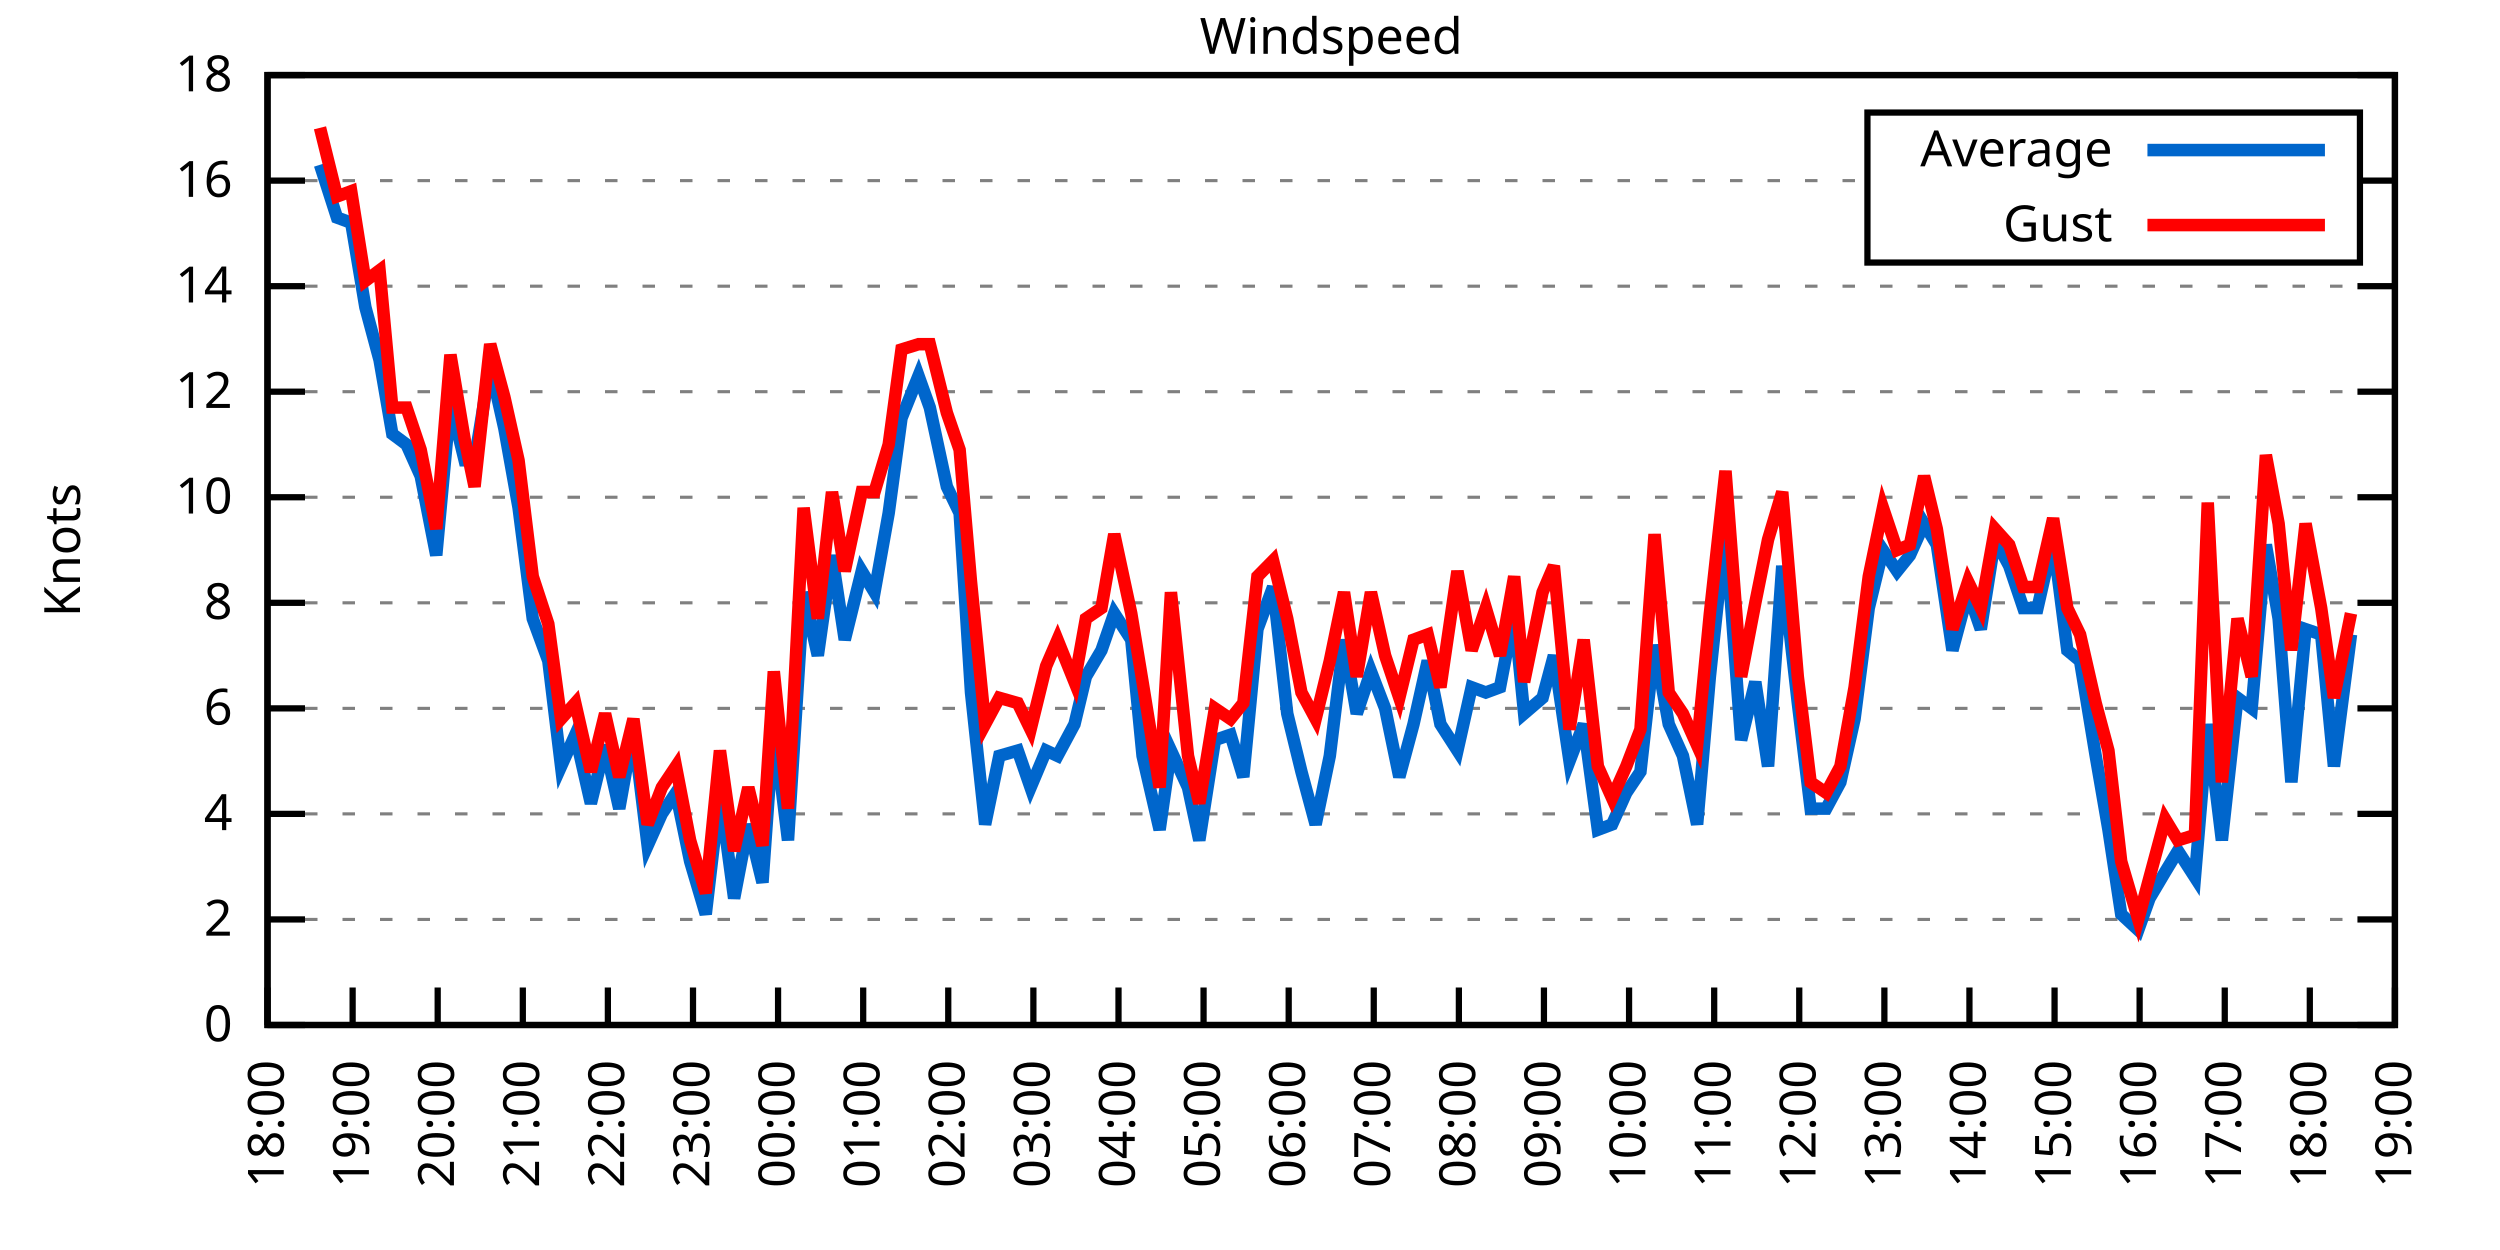
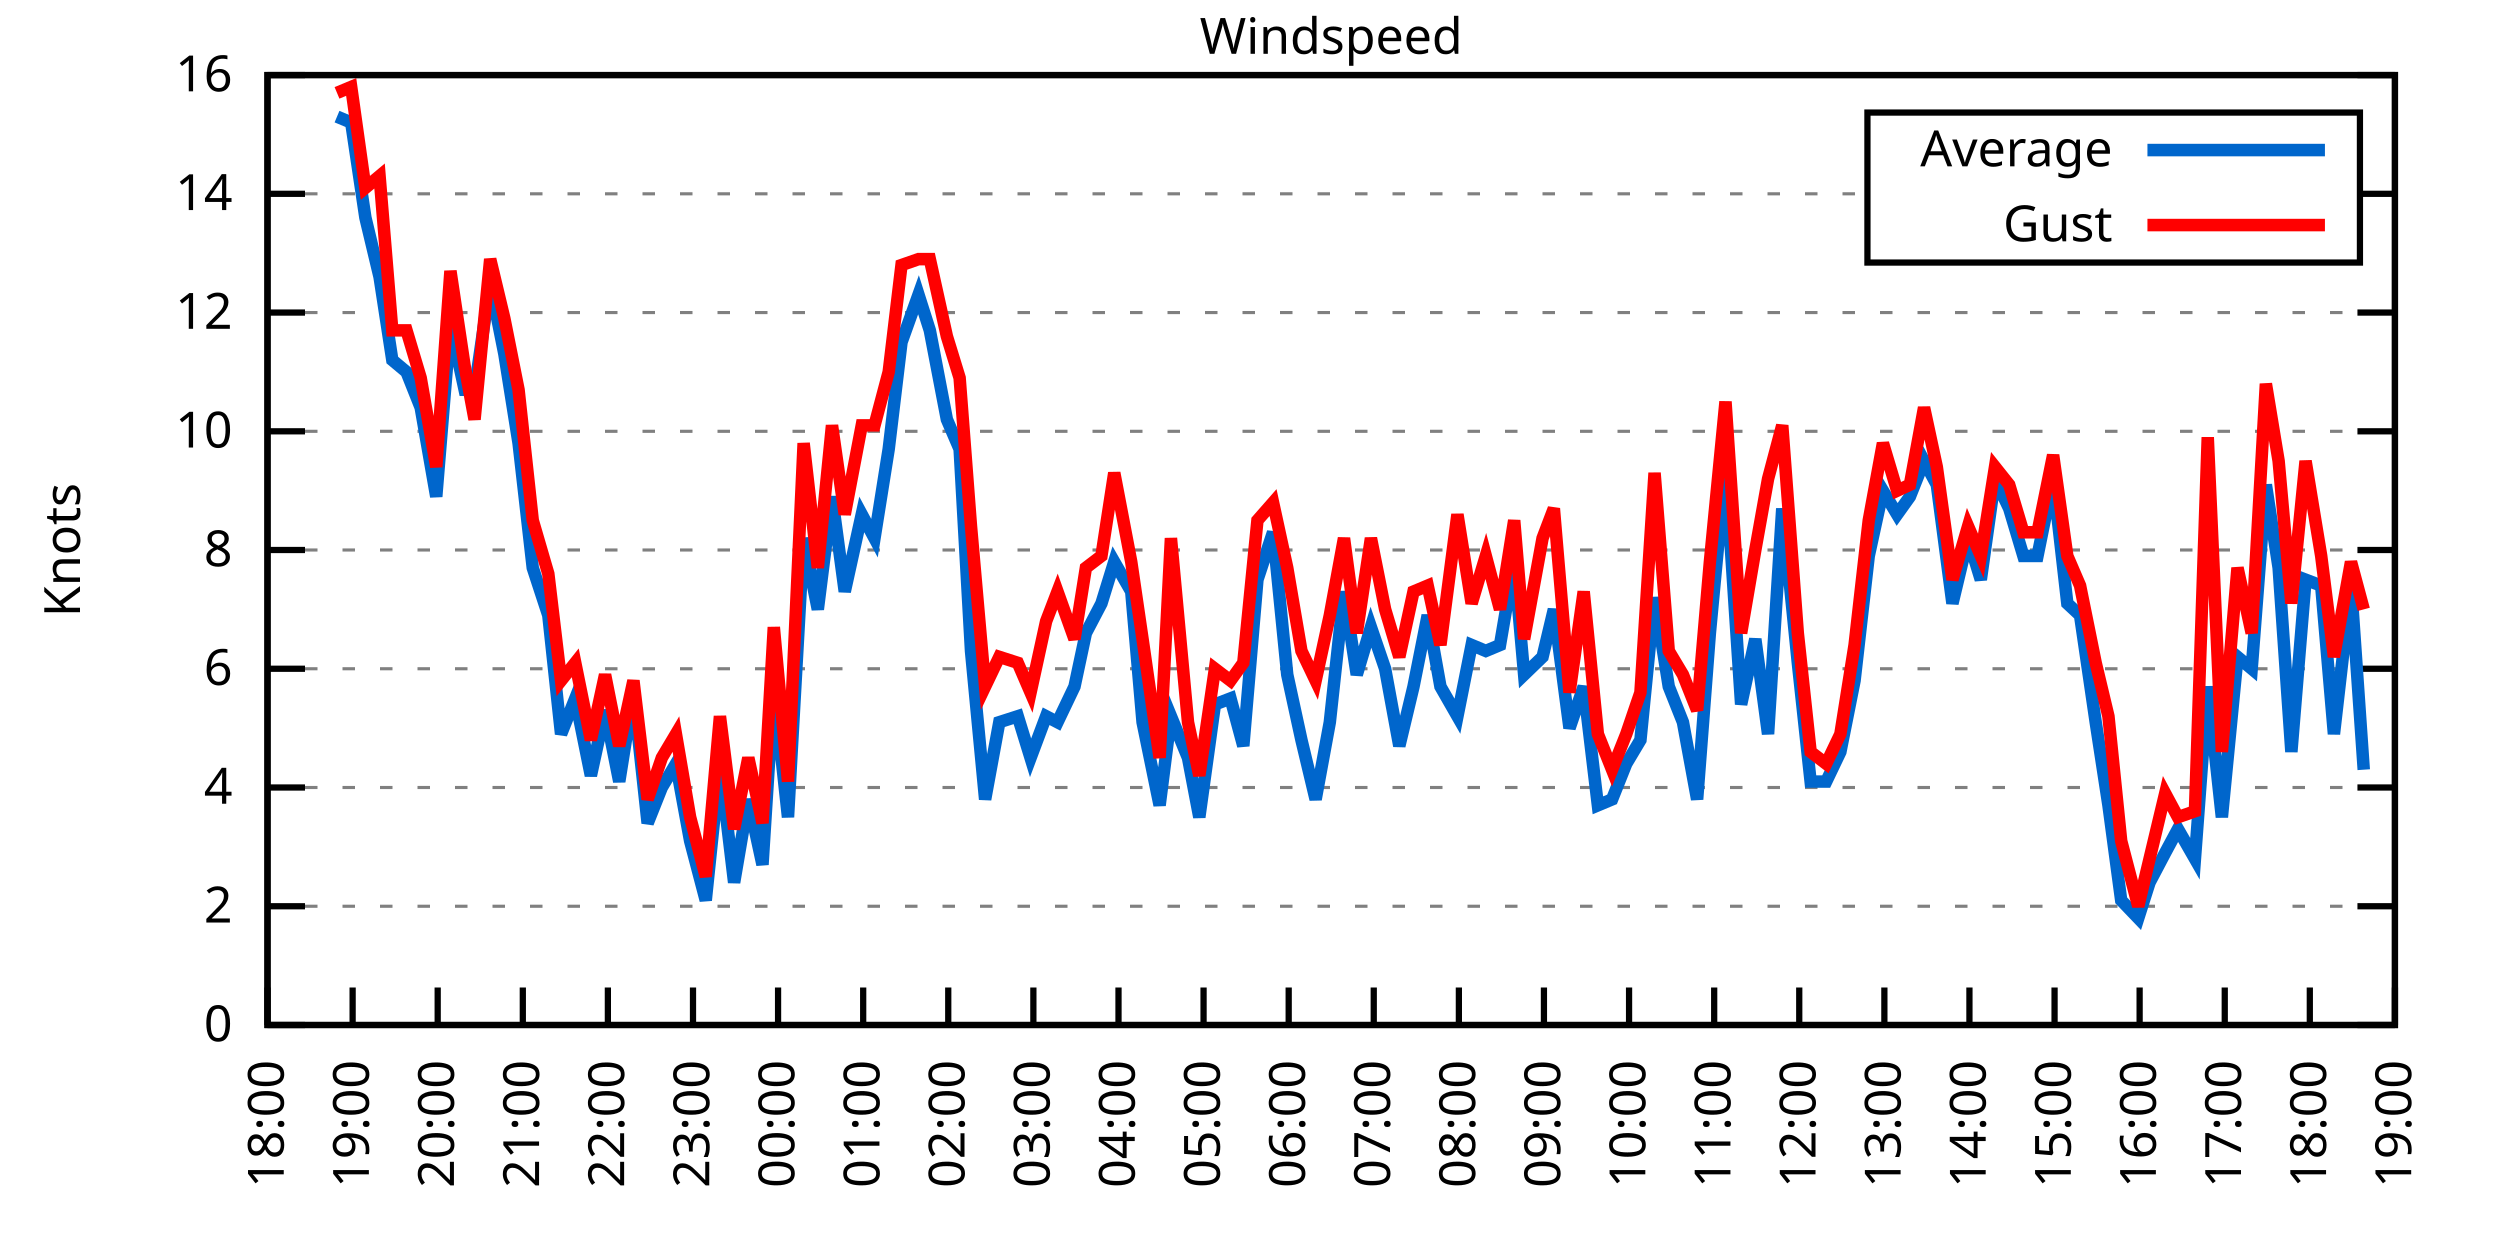
<svg xmlns="http://www.w3.org/2000/svg" xmlns:xlink="http://www.w3.org/1999/xlink" width="400" height="200" viewBox="0 0 400 200">
  <g id="gnuplot_canvas">
    <rect x="0" y="0" width="400" height="200" fill="none" />
    <defs>
      <circle id="gpDot" r="0.5" stroke-width="0.5" stroke="currentColor" />
      <path id="gpPt0" stroke-width="0.333" stroke="currentColor" d="M-1,0 h2 M0,-1 v2" />
      <path id="gpPt1" stroke-width="0.333" stroke="currentColor" d="M-1,-1 L1,1 M1,-1 L-1,1" />
      <path id="gpPt2" stroke-width="0.333" stroke="currentColor" d="M-1,0 L1,0 M0,-1 L0,1 M-1,-1 L1,1 M-1,1 L1,-1" />
      <rect id="gpPt3" stroke-width="0.333" stroke="currentColor" x="-1" y="-1" width="2" height="2" />
      <rect id="gpPt4" stroke-width="0.333" stroke="currentColor" fill="currentColor" x="-1" y="-1" width="2" height="2" />
      <circle id="gpPt5" stroke-width="0.333" stroke="currentColor" cx="0" cy="0" r="1" />
      <use xlink:href="#gpPt5" id="gpPt6" fill="currentColor" stroke="none" />
      <path id="gpPt7" stroke-width="0.333" stroke="currentColor" d="M0,-1.33 L-1.33,0.67 L1.33,0.67 z" />
      <use xlink:href="#gpPt7" id="gpPt8" fill="currentColor" stroke="none" />
      <use xlink:href="#gpPt7" id="gpPt9" stroke="currentColor" transform="rotate(180)" />
      <use xlink:href="#gpPt9" id="gpPt10" fill="currentColor" stroke="none" />
      <use xlink:href="#gpPt3" id="gpPt11" stroke="currentColor" transform="rotate(45)" />
      <use xlink:href="#gpPt11" id="gpPt12" fill="currentColor" stroke="none" />
      <path id="gpPt13" stroke-width="0.333" stroke="currentColor" d="M0,1.330 L1.265,0.411 L0.782,-1.067 L-0.782,-1.076 L-1.265,0.411 z" />
      <use xlink:href="#gpPt13" id="gpPt14" fill="currentColor" stroke="none" />
      <filter id="textbox" filterUnits="objectBoundingBox" x="0" y="0" height="1" width="1">
        <feFlood flood-color="white" flood-opacity="1" result="bgnd" />
        <feComposite in="SourceGraphic" in2="bgnd" operator="atop" />
      </filter>
      <filter id="greybox" filterUnits="objectBoundingBox" x="0" y="0" height="1" width="1">
        <feFlood flood-color="lightgrey" flood-opacity="1" result="grey" />
        <feComposite in="SourceGraphic" in2="grey" operator="atop" />
      </filter>
    </defs>
    <g fill="none" color="white" stroke="currentColor" stroke-width="1.00" stroke-linecap="butt" stroke-linejoin="miter">
</g>
    <g fill="none" color="black" stroke="currentColor" stroke-width="1.00" stroke-linecap="butt" stroke-linejoin="miter">
      <g stroke="none" shape-rendering="crispEdges">
        <polygon fill="rgb(255, 255, 255)" points="42.80,164.00 383.18,164.00 383.18,12.02 42.80,12.02 " />
      </g>
    </g>
    <g fill="none" color="black" stroke="currentColor" stroke-width="1.00" stroke-linecap="butt" stroke-linejoin="miter">
</g>
    <g fill="none" color="black" stroke="black" stroke-width="0.50" stroke-linecap="butt" stroke-linejoin="miter">
</g>
    <g fill="none" color="gray" stroke="currentColor" stroke-width="0.50" stroke-linecap="butt" stroke-linejoin="miter">
      <path stroke="gray" stroke-dasharray="2,4" class="gridline" d="M42.80,164.00 L383.19,164.00  " />
    </g>
    <g fill="none" color="gray" stroke="gray" stroke-width="1.00" stroke-linecap="butt" stroke-linejoin="miter">
</g>
    <g fill="none" color="black" stroke="currentColor" stroke-width="1.00" stroke-linecap="butt" stroke-linejoin="miter">
      <path stroke="black" d="M42.80,164.00 L48.80,164.00 M383.19,164.00 L377.19,164.00  " />
      <g transform="translate(37.20,166.60)" stroke="none" fill="black" font-family="Sans" font-size="8.00" text-anchor="end">
        <text>
          <tspan font-family="Sans"> 0</tspan>
        </text>
      </g>
    </g>
    <g fill="none" color="black" stroke="currentColor" stroke-width="1.00" stroke-linecap="butt" stroke-linejoin="miter">
</g>
    <g fill="none" color="black" stroke="black" stroke-width="0.50" stroke-linecap="butt" stroke-linejoin="miter">
</g>
    <g fill="none" color="gray" stroke="currentColor" stroke-width="0.50" stroke-linecap="butt" stroke-linejoin="miter">
-       <path stroke="gray" stroke-dasharray="2,4" class="gridline" d="M42.80,147.11 L383.19,147.11  " />
-     </g>
-     <g fill="none" color="gray" stroke="gray" stroke-width="1.00" stroke-linecap="butt" stroke-linejoin="miter">
- </g>
-     <g fill="none" color="black" stroke="currentColor" stroke-width="1.00" stroke-linecap="butt" stroke-linejoin="miter">
-       <path stroke="black" d="M42.80,147.11 L48.80,147.11 M383.19,147.11 L377.19,147.11  " />
-       <g transform="translate(37.20,149.71)" stroke="none" fill="black" font-family="Sans" font-size="8.00" text-anchor="end">
+       <path stroke="gray" stroke-dasharray="2,4" class="gridline" d="M42.80,145.00 L383.19,145.00  " />
+     </g>
+     <g fill="none" color="gray" stroke="gray" stroke-width="1.00" stroke-linecap="butt" stroke-linejoin="miter">
+ </g>
+     <g fill="none" color="black" stroke="currentColor" stroke-width="1.00" stroke-linecap="butt" stroke-linejoin="miter">
+       <path stroke="black" d="M42.80,145.00 L48.80,145.00 M383.19,145.00 L377.19,145.00  " />
+       <g transform="translate(37.20,147.60)" stroke="none" fill="black" font-family="Sans" font-size="8.00" text-anchor="end">
        <text>
          <tspan font-family="Sans"> 2</tspan>
        </text>
      </g>
    </g>
    <g fill="none" color="black" stroke="currentColor" stroke-width="1.00" stroke-linecap="butt" stroke-linejoin="miter">
</g>
    <g fill="none" color="black" stroke="black" stroke-width="0.50" stroke-linecap="butt" stroke-linejoin="miter">
</g>
    <g fill="none" color="gray" stroke="currentColor" stroke-width="0.50" stroke-linecap="butt" stroke-linejoin="miter">
-       <path stroke="gray" stroke-dasharray="2,4" class="gridline" d="M42.80,130.22 L383.19,130.22  " />
-     </g>
-     <g fill="none" color="gray" stroke="gray" stroke-width="1.00" stroke-linecap="butt" stroke-linejoin="miter">
- </g>
-     <g fill="none" color="black" stroke="currentColor" stroke-width="1.00" stroke-linecap="butt" stroke-linejoin="miter">
-       <path stroke="black" d="M42.80,130.22 L48.80,130.22 M383.19,130.22 L377.19,130.22  " />
-       <g transform="translate(37.20,132.82)" stroke="none" fill="black" font-family="Sans" font-size="8.00" text-anchor="end">
+       <path stroke="gray" stroke-dasharray="2,4" class="gridline" d="M42.80,126.00 L383.19,126.00  " />
+     </g>
+     <g fill="none" color="gray" stroke="gray" stroke-width="1.00" stroke-linecap="butt" stroke-linejoin="miter">
+ </g>
+     <g fill="none" color="black" stroke="currentColor" stroke-width="1.00" stroke-linecap="butt" stroke-linejoin="miter">
+       <path stroke="black" d="M42.80,126.00 L48.80,126.00 M383.19,126.00 L377.19,126.00  " />
+       <g transform="translate(37.20,128.60)" stroke="none" fill="black" font-family="Sans" font-size="8.00" text-anchor="end">
        <text>
          <tspan font-family="Sans"> 4</tspan>
        </text>
      </g>
    </g>
    <g fill="none" color="black" stroke="currentColor" stroke-width="1.00" stroke-linecap="butt" stroke-linejoin="miter">
</g>
    <g fill="none" color="black" stroke="black" stroke-width="0.50" stroke-linecap="butt" stroke-linejoin="miter">
</g>
    <g fill="none" color="gray" stroke="currentColor" stroke-width="0.50" stroke-linecap="butt" stroke-linejoin="miter">
-       <path stroke="gray" stroke-dasharray="2,4" class="gridline" d="M42.80,113.34 L383.19,113.34  " />
-     </g>
-     <g fill="none" color="gray" stroke="gray" stroke-width="1.00" stroke-linecap="butt" stroke-linejoin="miter">
- </g>
-     <g fill="none" color="black" stroke="currentColor" stroke-width="1.00" stroke-linecap="butt" stroke-linejoin="miter">
-       <path stroke="black" d="M42.80,113.34 L48.80,113.34 M383.19,113.34 L377.19,113.34  " />
-       <g transform="translate(37.20,115.94)" stroke="none" fill="black" font-family="Sans" font-size="8.00" text-anchor="end">
+       <path stroke="gray" stroke-dasharray="2,4" class="gridline" d="M42.80,107.00 L383.19,107.00  " />
+     </g>
+     <g fill="none" color="gray" stroke="gray" stroke-width="1.00" stroke-linecap="butt" stroke-linejoin="miter">
+ </g>
+     <g fill="none" color="black" stroke="currentColor" stroke-width="1.00" stroke-linecap="butt" stroke-linejoin="miter">
+       <path stroke="black" d="M42.80,107.00 L48.80,107.00 M383.19,107.00 L377.19,107.00  " />
+       <g transform="translate(37.20,109.60)" stroke="none" fill="black" font-family="Sans" font-size="8.00" text-anchor="end">
        <text>
          <tspan font-family="Sans"> 6</tspan>
        </text>
      </g>
    </g>
    <g fill="none" color="black" stroke="currentColor" stroke-width="1.00" stroke-linecap="butt" stroke-linejoin="miter">
</g>
    <g fill="none" color="black" stroke="black" stroke-width="0.50" stroke-linecap="butt" stroke-linejoin="miter">
</g>
    <g fill="none" color="gray" stroke="currentColor" stroke-width="0.50" stroke-linecap="butt" stroke-linejoin="miter">
-       <path stroke="gray" stroke-dasharray="2,4" class="gridline" d="M42.80,96.45 L383.19,96.45  " />
-     </g>
-     <g fill="none" color="gray" stroke="gray" stroke-width="1.00" stroke-linecap="butt" stroke-linejoin="miter">
- </g>
-     <g fill="none" color="black" stroke="currentColor" stroke-width="1.00" stroke-linecap="butt" stroke-linejoin="miter">
-       <path stroke="black" d="M42.80,96.45 L48.80,96.45 M383.19,96.45 L377.19,96.45  " />
-       <g transform="translate(37.20,99.05)" stroke="none" fill="black" font-family="Sans" font-size="8.00" text-anchor="end">
+       <path stroke="gray" stroke-dasharray="2,4" class="gridline" d="M42.80,88.00 L383.19,88.00  " />
+     </g>
+     <g fill="none" color="gray" stroke="gray" stroke-width="1.00" stroke-linecap="butt" stroke-linejoin="miter">
+ </g>
+     <g fill="none" color="black" stroke="currentColor" stroke-width="1.00" stroke-linecap="butt" stroke-linejoin="miter">
+       <path stroke="black" d="M42.80,88.00 L48.80,88.00 M383.19,88.00 L377.19,88.00  " />
+       <g transform="translate(37.20,90.60)" stroke="none" fill="black" font-family="Sans" font-size="8.00" text-anchor="end">
        <text>
          <tspan font-family="Sans"> 8</tspan>
        </text>
      </g>
    </g>
    <g fill="none" color="black" stroke="currentColor" stroke-width="1.00" stroke-linecap="butt" stroke-linejoin="miter">
</g>
    <g fill="none" color="black" stroke="black" stroke-width="0.50" stroke-linecap="butt" stroke-linejoin="miter">
</g>
    <g fill="none" color="gray" stroke="currentColor" stroke-width="0.50" stroke-linecap="butt" stroke-linejoin="miter">
-       <path stroke="gray" stroke-dasharray="2,4" class="gridline" d="M42.80,79.56 L383.19,79.56  " />
-     </g>
-     <g fill="none" color="gray" stroke="gray" stroke-width="1.00" stroke-linecap="butt" stroke-linejoin="miter">
- </g>
-     <g fill="none" color="black" stroke="currentColor" stroke-width="1.00" stroke-linecap="butt" stroke-linejoin="miter">
-       <path stroke="black" d="M42.80,79.56 L48.80,79.56 M383.19,79.56 L377.19,79.56  " />
-       <g transform="translate(37.20,82.16)" stroke="none" fill="black" font-family="Sans" font-size="8.00" text-anchor="end">
+       <path stroke="gray" stroke-dasharray="2,4" class="gridline" d="M42.80,69.01 L383.19,69.01  " />
+     </g>
+     <g fill="none" color="gray" stroke="gray" stroke-width="1.00" stroke-linecap="butt" stroke-linejoin="miter">
+ </g>
+     <g fill="none" color="black" stroke="currentColor" stroke-width="1.00" stroke-linecap="butt" stroke-linejoin="miter">
+       <path stroke="black" d="M42.80,69.01 L48.80,69.01 M383.19,69.01 L377.19,69.01  " />
+       <g transform="translate(37.20,71.61)" stroke="none" fill="black" font-family="Sans" font-size="8.00" text-anchor="end">
        <text>
          <tspan font-family="Sans"> 10</tspan>
        </text>
      </g>
    </g>
    <g fill="none" color="black" stroke="currentColor" stroke-width="1.00" stroke-linecap="butt" stroke-linejoin="miter">
</g>
    <g fill="none" color="black" stroke="black" stroke-width="0.50" stroke-linecap="butt" stroke-linejoin="miter">
</g>
    <g fill="none" color="gray" stroke="currentColor" stroke-width="0.50" stroke-linecap="butt" stroke-linejoin="miter">
-       <path stroke="gray" stroke-dasharray="2,4" class="gridline" d="M42.80,62.67 L383.19,62.67  " />
-     </g>
-     <g fill="none" color="gray" stroke="gray" stroke-width="1.00" stroke-linecap="butt" stroke-linejoin="miter">
- </g>
-     <g fill="none" color="black" stroke="currentColor" stroke-width="1.00" stroke-linecap="butt" stroke-linejoin="miter">
-       <path stroke="black" d="M42.80,62.67 L48.80,62.67 M383.19,62.67 L377.19,62.67  " />
-       <g transform="translate(37.20,65.27)" stroke="none" fill="black" font-family="Sans" font-size="8.00" text-anchor="end">
+       <path stroke="gray" stroke-dasharray="2,4" class="gridline" d="M42.80,50.01 L383.19,50.01  " />
+     </g>
+     <g fill="none" color="gray" stroke="gray" stroke-width="1.00" stroke-linecap="butt" stroke-linejoin="miter">
+ </g>
+     <g fill="none" color="black" stroke="currentColor" stroke-width="1.00" stroke-linecap="butt" stroke-linejoin="miter">
+       <path stroke="black" d="M42.80,50.01 L48.80,50.01 M383.19,50.01 L377.19,50.01  " />
+       <g transform="translate(37.20,52.61)" stroke="none" fill="black" font-family="Sans" font-size="8.00" text-anchor="end">
        <text>
          <tspan font-family="Sans"> 12</tspan>
        </text>
      </g>
    </g>
    <g fill="none" color="black" stroke="currentColor" stroke-width="1.00" stroke-linecap="butt" stroke-linejoin="miter">
</g>
    <g fill="none" color="black" stroke="black" stroke-width="0.50" stroke-linecap="butt" stroke-linejoin="miter">
</g>
    <g fill="none" color="gray" stroke="currentColor" stroke-width="0.50" stroke-linecap="butt" stroke-linejoin="miter">
-       <path stroke="gray" stroke-dasharray="2,4" class="gridline" d="M42.80,45.79 L383.19,45.79  " />
-     </g>
-     <g fill="none" color="gray" stroke="gray" stroke-width="1.00" stroke-linecap="butt" stroke-linejoin="miter">
- </g>
-     <g fill="none" color="black" stroke="currentColor" stroke-width="1.00" stroke-linecap="butt" stroke-linejoin="miter">
-       <path stroke="black" d="M42.80,45.79 L48.80,45.79 M383.19,45.79 L377.19,45.79  " />
-       <g transform="translate(37.20,48.39)" stroke="none" fill="black" font-family="Sans" font-size="8.00" text-anchor="end">
+       <path stroke="gray" stroke-dasharray="2,4" class="gridline" d="M42.80,31.01 L298.79,31.01 M377.59,31.01 L383.19,31.01  " />
+     </g>
+     <g fill="none" color="gray" stroke="gray" stroke-width="1.00" stroke-linecap="butt" stroke-linejoin="miter">
+ </g>
+     <g fill="none" color="black" stroke="currentColor" stroke-width="1.00" stroke-linecap="butt" stroke-linejoin="miter">
+       <path stroke="black" d="M42.80,31.01 L48.80,31.01 M383.19,31.01 L377.19,31.01  " />
+       <g transform="translate(37.20,33.61)" stroke="none" fill="black" font-family="Sans" font-size="8.00" text-anchor="end">
        <text>
          <tspan font-family="Sans"> 14</tspan>
-         </text>
-       </g>
-     </g>
-     <g fill="none" color="black" stroke="currentColor" stroke-width="1.00" stroke-linecap="butt" stroke-linejoin="miter">
- </g>
-     <g fill="none" color="black" stroke="black" stroke-width="0.50" stroke-linecap="butt" stroke-linejoin="miter">
- </g>
-     <g fill="none" color="gray" stroke="currentColor" stroke-width="0.50" stroke-linecap="butt" stroke-linejoin="miter">
-       <path stroke="gray" stroke-dasharray="2,4" class="gridline" d="M42.80,28.90 L298.79,28.90 M377.59,28.90 L383.19,28.90  " />
-     </g>
-     <g fill="none" color="gray" stroke="gray" stroke-width="1.00" stroke-linecap="butt" stroke-linejoin="miter">
- </g>
-     <g fill="none" color="black" stroke="currentColor" stroke-width="1.00" stroke-linecap="butt" stroke-linejoin="miter">
-       <path stroke="black" d="M42.80,28.90 L48.80,28.90 M383.19,28.90 L377.19,28.90  " />
-       <g transform="translate(37.20,31.50)" stroke="none" fill="black" font-family="Sans" font-size="8.00" text-anchor="end">
-         <text>
-           <tspan font-family="Sans"> 16</tspan>
        </text>
      </g>
    </g>
    <g fill="none" color="black" stroke="currentColor" stroke-width="1.00" stroke-linecap="butt" stroke-linejoin="miter">
</g>
    <g fill="none" color="black" stroke="black" stroke-width="0.50" stroke-linecap="butt" stroke-linejoin="miter">
</g>
    <g fill="none" color="gray" stroke="currentColor" stroke-width="0.50" stroke-linecap="butt" stroke-linejoin="miter">
      <path stroke="gray" stroke-dasharray="2,4" class="gridline" d="M42.80,12.01 L383.19,12.01  " />
    </g>
    <g fill="none" color="gray" stroke="gray" stroke-width="1.00" stroke-linecap="butt" stroke-linejoin="miter">
</g>
    <g fill="none" color="black" stroke="currentColor" stroke-width="1.00" stroke-linecap="butt" stroke-linejoin="miter">
      <path stroke="black" d="M42.80,12.01 L48.80,12.01 M383.19,12.01 L377.19,12.01  " />
      <g transform="translate(37.20,14.61)" stroke="none" fill="black" font-family="Sans" font-size="8.00" text-anchor="end">
        <text>
-           <tspan font-family="Sans"> 18</tspan>
+           <tspan font-family="Sans"> 16</tspan>
        </text>
      </g>
    </g>
    <g fill="none" color="black" stroke="currentColor" stroke-width="1.00" stroke-linecap="butt" stroke-linejoin="miter">
      <path stroke="black" d="M42.80,164.00 L42.80,158.00  " />
      <g transform="translate(45.40,169.60) rotate(270.00)" stroke="none" fill="black" font-family="Sans" font-size="8.00" text-anchor="end">
        <text>
          <tspan font-family="Sans">18:00</tspan>
        </text>
      </g>
    </g>
    <g fill="none" color="black" stroke="currentColor" stroke-width="1.00" stroke-linecap="butt" stroke-linejoin="miter">
      <path stroke="black" d="M56.42,164.00 L56.42,158.00  " />
      <g transform="translate(59.02,169.60) rotate(270.00)" stroke="none" fill="black" font-family="Sans" font-size="8.00" text-anchor="end">
        <text>
          <tspan font-family="Sans">19:00</tspan>
        </text>
      </g>
    </g>
    <g fill="none" color="black" stroke="currentColor" stroke-width="1.00" stroke-linecap="butt" stroke-linejoin="miter">
      <path stroke="black" d="M70.03,164.00 L70.03,158.00  " />
      <g transform="translate(72.63,169.60) rotate(270.00)" stroke="none" fill="black" font-family="Sans" font-size="8.00" text-anchor="end">
        <text>
          <tspan font-family="Sans">20:00</tspan>
        </text>
      </g>
    </g>
    <g fill="none" color="black" stroke="currentColor" stroke-width="1.00" stroke-linecap="butt" stroke-linejoin="miter">
      <path stroke="black" d="M83.65,164.00 L83.65,158.00  " />
      <g transform="translate(86.25,169.60) rotate(270.00)" stroke="none" fill="black" font-family="Sans" font-size="8.00" text-anchor="end">
        <text>
          <tspan font-family="Sans">21:00</tspan>
        </text>
      </g>
    </g>
    <g fill="none" color="black" stroke="currentColor" stroke-width="1.00" stroke-linecap="butt" stroke-linejoin="miter">
      <path stroke="black" d="M97.26,164.00 L97.26,158.00  " />
      <g transform="translate(99.86,169.60) rotate(270.00)" stroke="none" fill="black" font-family="Sans" font-size="8.00" text-anchor="end">
        <text>
          <tspan font-family="Sans">22:00</tspan>
        </text>
      </g>
    </g>
    <g fill="none" color="black" stroke="currentColor" stroke-width="1.00" stroke-linecap="butt" stroke-linejoin="miter">
      <path stroke="black" d="M110.88,164.00 L110.88,158.00  " />
      <g transform="translate(113.48,169.60) rotate(270.00)" stroke="none" fill="black" font-family="Sans" font-size="8.00" text-anchor="end">
        <text>
          <tspan font-family="Sans">23:00</tspan>
        </text>
      </g>
    </g>
    <g fill="none" color="black" stroke="currentColor" stroke-width="1.00" stroke-linecap="butt" stroke-linejoin="miter">
      <path stroke="black" d="M124.49,164.00 L124.49,158.00  " />
      <g transform="translate(127.09,169.60) rotate(270.00)" stroke="none" fill="black" font-family="Sans" font-size="8.00" text-anchor="end">
        <text>
          <tspan font-family="Sans">00:00</tspan>
        </text>
      </g>
    </g>
    <g fill="none" color="black" stroke="currentColor" stroke-width="1.00" stroke-linecap="butt" stroke-linejoin="miter">
      <path stroke="black" d="M138.11,164.00 L138.11,158.00  " />
      <g transform="translate(140.71,169.60) rotate(270.00)" stroke="none" fill="black" font-family="Sans" font-size="8.00" text-anchor="end">
        <text>
          <tspan font-family="Sans">01:00</tspan>
        </text>
      </g>
    </g>
    <g fill="none" color="black" stroke="currentColor" stroke-width="1.00" stroke-linecap="butt" stroke-linejoin="miter">
      <path stroke="black" d="M151.72,164.00 L151.72,158.00  " />
      <g transform="translate(154.32,169.60) rotate(270.00)" stroke="none" fill="black" font-family="Sans" font-size="8.00" text-anchor="end">
        <text>
          <tspan font-family="Sans">02:00</tspan>
        </text>
      </g>
    </g>
    <g fill="none" color="black" stroke="currentColor" stroke-width="1.00" stroke-linecap="butt" stroke-linejoin="miter">
      <path stroke="black" d="M165.34,164.00 L165.34,158.00  " />
      <g transform="translate(167.94,169.60) rotate(270.00)" stroke="none" fill="black" font-family="Sans" font-size="8.00" text-anchor="end">
        <text>
          <tspan font-family="Sans">03:00</tspan>
        </text>
      </g>
    </g>
    <g fill="none" color="black" stroke="currentColor" stroke-width="1.00" stroke-linecap="butt" stroke-linejoin="miter">
      <path stroke="black" d="M178.96,164.00 L178.96,158.00  " />
      <g transform="translate(181.56,169.60) rotate(270.00)" stroke="none" fill="black" font-family="Sans" font-size="8.00" text-anchor="end">
        <text>
          <tspan font-family="Sans">04:00</tspan>
        </text>
      </g>
    </g>
    <g fill="none" color="black" stroke="currentColor" stroke-width="1.00" stroke-linecap="butt" stroke-linejoin="miter">
      <path stroke="black" d="M192.57,164.00 L192.57,158.00  " />
      <g transform="translate(195.17,169.60) rotate(270.00)" stroke="none" fill="black" font-family="Sans" font-size="8.00" text-anchor="end">
        <text>
          <tspan font-family="Sans">05:00</tspan>
        </text>
      </g>
    </g>
    <g fill="none" color="black" stroke="currentColor" stroke-width="1.00" stroke-linecap="butt" stroke-linejoin="miter">
      <path stroke="black" d="M206.19,164.00 L206.19,158.00  " />
      <g transform="translate(208.79,169.60) rotate(270.00)" stroke="none" fill="black" font-family="Sans" font-size="8.00" text-anchor="end">
        <text>
          <tspan font-family="Sans">06:00</tspan>
        </text>
      </g>
    </g>
    <g fill="none" color="black" stroke="currentColor" stroke-width="1.00" stroke-linecap="butt" stroke-linejoin="miter">
      <path stroke="black" d="M219.80,164.00 L219.80,158.00  " />
      <g transform="translate(222.40,169.60) rotate(270.00)" stroke="none" fill="black" font-family="Sans" font-size="8.00" text-anchor="end">
        <text>
          <tspan font-family="Sans">07:00</tspan>
        </text>
      </g>
    </g>
    <g fill="none" color="black" stroke="currentColor" stroke-width="1.00" stroke-linecap="butt" stroke-linejoin="miter">
      <path stroke="black" d="M233.42,164.00 L233.42,158.00  " />
      <g transform="translate(236.02,169.60) rotate(270.00)" stroke="none" fill="black" font-family="Sans" font-size="8.00" text-anchor="end">
        <text>
          <tspan font-family="Sans">08:00</tspan>
        </text>
      </g>
    </g>
    <g fill="none" color="black" stroke="currentColor" stroke-width="1.00" stroke-linecap="butt" stroke-linejoin="miter">
      <path stroke="black" d="M247.03,164.00 L247.03,158.00  " />
      <g transform="translate(249.63,169.60) rotate(270.00)" stroke="none" fill="black" font-family="Sans" font-size="8.00" text-anchor="end">
        <text>
          <tspan font-family="Sans">09:00</tspan>
        </text>
      </g>
    </g>
    <g fill="none" color="black" stroke="currentColor" stroke-width="1.00" stroke-linecap="butt" stroke-linejoin="miter">
      <path stroke="black" d="M260.65,164.00 L260.65,158.00  " />
      <g transform="translate(263.25,169.60) rotate(270.00)" stroke="none" fill="black" font-family="Sans" font-size="8.00" text-anchor="end">
        <text>
          <tspan font-family="Sans">10:00</tspan>
        </text>
      </g>
    </g>
    <g fill="none" color="black" stroke="currentColor" stroke-width="1.00" stroke-linecap="butt" stroke-linejoin="miter">
      <path stroke="black" d="M274.27,164.00 L274.27,158.00  " />
      <g transform="translate(276.87,169.60) rotate(270.00)" stroke="none" fill="black" font-family="Sans" font-size="8.00" text-anchor="end">
        <text>
          <tspan font-family="Sans">11:00</tspan>
        </text>
      </g>
    </g>
    <g fill="none" color="black" stroke="currentColor" stroke-width="1.00" stroke-linecap="butt" stroke-linejoin="miter">
      <path stroke="black" d="M287.88,164.00 L287.88,158.00  " />
      <g transform="translate(290.48,169.60) rotate(270.00)" stroke="none" fill="black" font-family="Sans" font-size="8.00" text-anchor="end">
        <text>
          <tspan font-family="Sans">12:00</tspan>
        </text>
      </g>
    </g>
    <g fill="none" color="black" stroke="currentColor" stroke-width="1.00" stroke-linecap="butt" stroke-linejoin="miter">
      <path stroke="black" d="M301.50,164.00 L301.50,158.00  " />
      <g transform="translate(304.10,169.60) rotate(270.00)" stroke="none" fill="black" font-family="Sans" font-size="8.00" text-anchor="end">
        <text>
          <tspan font-family="Sans">13:00</tspan>
        </text>
      </g>
    </g>
    <g fill="none" color="black" stroke="currentColor" stroke-width="1.00" stroke-linecap="butt" stroke-linejoin="miter">
      <path stroke="black" d="M315.11,164.00 L315.11,158.00  " />
      <g transform="translate(317.71,169.60) rotate(270.00)" stroke="none" fill="black" font-family="Sans" font-size="8.00" text-anchor="end">
        <text>
          <tspan font-family="Sans">14:00</tspan>
        </text>
      </g>
    </g>
    <g fill="none" color="black" stroke="currentColor" stroke-width="1.00" stroke-linecap="butt" stroke-linejoin="miter">
      <path stroke="black" d="M328.73,164.00 L328.73,158.00  " />
      <g transform="translate(331.33,169.60) rotate(270.00)" stroke="none" fill="black" font-family="Sans" font-size="8.00" text-anchor="end">
        <text>
          <tspan font-family="Sans">15:00</tspan>
        </text>
      </g>
    </g>
    <g fill="none" color="black" stroke="currentColor" stroke-width="1.00" stroke-linecap="butt" stroke-linejoin="miter">
      <path stroke="black" d="M342.34,164.00 L342.34,158.00  " />
      <g transform="translate(344.94,169.60) rotate(270.00)" stroke="none" fill="black" font-family="Sans" font-size="8.00" text-anchor="end">
        <text>
          <tspan font-family="Sans">16:00</tspan>
        </text>
      </g>
    </g>
    <g fill="none" color="black" stroke="currentColor" stroke-width="1.00" stroke-linecap="butt" stroke-linejoin="miter">
      <path stroke="black" d="M355.96,164.00 L355.96,158.00  " />
      <g transform="translate(358.56,169.60) rotate(270.00)" stroke="none" fill="black" font-family="Sans" font-size="8.00" text-anchor="end">
        <text>
          <tspan font-family="Sans">17:00</tspan>
        </text>
      </g>
    </g>
    <g fill="none" color="black" stroke="currentColor" stroke-width="1.00" stroke-linecap="butt" stroke-linejoin="miter">
      <path stroke="black" d="M369.57,164.00 L369.57,158.00  " />
      <g transform="translate(372.17,169.60) rotate(270.00)" stroke="none" fill="black" font-family="Sans" font-size="8.00" text-anchor="end">
        <text>
          <tspan font-family="Sans">18:00</tspan>
        </text>
      </g>
    </g>
    <g fill="none" color="black" stroke="currentColor" stroke-width="1.00" stroke-linecap="butt" stroke-linejoin="miter">
      <path stroke="black" d="M383.19,164.00 L383.19,158.00  " />
      <g transform="translate(385.79,169.60) rotate(270.00)" stroke="none" fill="black" font-family="Sans" font-size="8.00" text-anchor="end">
        <text>
          <tspan font-family="Sans">19:00</tspan>
        </text>
      </g>
    </g>
    <g fill="none" color="black" stroke="currentColor" stroke-width="1.00" stroke-linecap="butt" stroke-linejoin="miter">
</g>
    <g fill="none" color="black" stroke="currentColor" stroke-width="1.00" stroke-linecap="butt" stroke-linejoin="miter">
      <path stroke="black" d="M42.80,12.01 L42.80,164.00 L383.19,164.00 L383.19,12.01 L42.80,12.01 Z  " />
    </g>
    <g fill="none" color="black" stroke="currentColor" stroke-width="1.00" stroke-linecap="butt" stroke-linejoin="miter">
</g>
    <g fill="none" color="black" stroke="currentColor" stroke-width="1.00" stroke-linecap="butt" stroke-linejoin="miter">
      <path stroke="black" d="M298.79,42.01 L298.79,18.01 L377.59,18.01 L377.59,42.01 L298.79,42.01 Z  " />
    </g>
    <g id="Windspeed_plot_1">
      <g fill="none" color="white" stroke="black" stroke-width="2.00" stroke-linecap="butt" stroke-linejoin="miter">
</g>
      <g fill="none" color="black" stroke="currentColor" stroke-width="2.00" stroke-linecap="butt" stroke-linejoin="miter">
        <g transform="translate(337.99,26.61)" stroke="none" fill="black" font-family="Sans" font-size="8.00" text-anchor="end">
          <text>
            <tspan font-family="Sans">Average</tspan>
          </text>
        </g>
      </g>
      <g fill="none" color="black" stroke="currentColor" stroke-width="2.00" stroke-linecap="butt" stroke-linejoin="miter">
-         <path stroke="rgb(  0, 102, 204)" d="M343.59,24.01 L371.99,24.01 M51.20,26.36 L53.92,34.81 L56.19,35.65 L58.46,49.16 L60.73,57.61 L62.77,69.43   L65.04,71.12 L67.31,76.18 L69.80,88.85 L72.07,64.36 L74.34,73.65 L75.93,73.65 L78.43,58.45 L80.70,68.58   L82.97,81.25 L85.24,98.98 L87.73,105.74 L89.77,122.62 L92.04,117.56 L94.54,128.54 L96.81,119.25 L99.08,129.38   L101.35,116.71 L103.62,135.29 L105.89,130.22 L108.15,126.85 L110.42,137.82 L112.92,146.27 L115.19,126.85 L117.46,143.73   L119.73,131.91 L122.00,141.20 L123.81,115.87 L126.08,134.45 L128.58,94.76 L130.85,104.89 L133.12,88.85 L135.16,102.36   L137.88,91.38 L139.92,94.76 L142.19,82.09 L144.24,66.90 L146.96,60.14 L148.77,65.21 L151.50,77.87 L153.54,82.09   L155.36,110.80 L157.62,131.91 L159.89,120.94 L162.84,120.09 L164.89,126.00 L167.38,120.09 L169.20,120.94 L171.92,115.87   L173.74,108.27 L176.23,104.05 L178.28,98.14 L181.00,102.36 L182.81,120.94 L185.54,132.76 L187.35,120.09 L190.08,126.00   L191.89,134.45 L194.39,118.40 L196.88,117.56 L198.93,124.31 L201.19,100.67 L203.69,93.92 L205.96,114.18 L208.23,123.47   L210.50,131.91 L212.77,120.94 L215.04,102.36 L217.08,114.18 L219.35,107.43 L221.62,113.34 L223.89,124.31 L226.16,115.87   L228.43,105.74 L230.47,115.87 L233.19,120.09 L235.46,109.96 L237.73,110.80 L240.00,109.96 L242.27,98.14 L243.86,114.18   L246.81,111.65 L248.62,104.89 L251.12,121.78 L253.39,115.87 L255.66,132.76 L257.93,131.91 L260.20,126.85 L262.47,123.47   L264.73,103.20 L267.00,115.87 L269.27,120.94 L271.54,131.91 L273.58,108.27 L276.08,84.63 L278.58,118.40 L280.85,109.11   L282.89,122.62 L285.16,90.54 L287.65,112.49 L289.70,129.38 L292.19,129.38 L294.46,125.16 L296.73,115.03 L299.00,97.29   L301.27,88.00 L303.54,91.38 L305.58,88.85 L307.85,83.78 L309.89,87.16 L312.39,104.05 L314.89,94.76 L316.93,100.67   L319.20,86.32 L321.47,90.54 L323.74,97.29 L326.00,97.29 L328.50,86.32 L330.77,104.05 L332.81,105.74 L335.31,120.94   L337.35,132.76 L339.39,146.27 L342.12,148.80 L343.93,143.73 L346.43,139.51 L348.47,136.14 L351.19,140.36 L353.24,115.87   L355.50,134.45 L358.00,111.65 L360.27,113.34 L362.54,87.16 L364.58,98.98 L366.62,125.16 L368.89,100.67 L371.39,101.52   L373.43,122.62 L376.16,101.52  " />
+         <path stroke="rgb(  0, 102, 204)" d="M343.59,24.01 L371.99,24.01 M53.92,18.66 L56.19,19.61 L58.46,34.81 L60.73,44.31 L62.77,57.61 L65.04,59.51   L67.31,65.21 L69.80,79.46 L72.07,51.91 L74.34,62.36 L75.93,62.36 L78.43,45.26 L80.70,56.66 L82.97,70.91   L85.24,90.85 L87.73,98.45 L89.77,117.45 L92.04,111.75 L94.54,124.10 L96.81,113.65 L99.08,125.05 L101.35,110.80   L103.62,131.70 L105.89,126.00 L108.15,122.20 L110.42,134.55 L112.92,144.05 L115.19,122.20 L117.46,141.20 L119.73,127.90   L122.00,138.35 L123.81,109.85 L126.08,130.75 L128.58,86.11 L130.85,97.50 L133.12,79.46 L135.16,94.65 L137.88,82.31   L139.92,86.11 L142.19,71.86 L144.24,54.76 L146.96,47.16 L148.77,52.86 L151.50,67.11 L153.54,71.86 L155.36,104.15   L157.62,127.90 L159.89,115.55 L162.84,114.60 L164.89,121.25 L167.38,114.60 L169.20,115.55 L171.92,109.85 L173.74,101.30   L176.23,96.55 L178.28,89.90 L181.00,94.65 L182.81,115.55 L185.54,128.85 L187.35,114.60 L190.08,121.25 L191.89,130.75   L194.39,112.70 L196.88,111.75 L198.93,119.35 L201.19,92.75 L203.69,85.16 L205.96,107.95 L208.23,118.40 L210.50,127.90   L212.77,115.55 L215.04,94.65 L217.08,107.95 L219.35,100.35 L221.62,107.00 L223.89,119.35 L226.16,109.85 L228.43,98.45   L230.47,109.85 L233.19,114.60 L235.46,103.20 L237.73,104.15 L240.00,103.20 L242.27,89.90 L243.86,107.95 L246.81,105.10   L248.62,97.50 L251.12,116.50 L253.39,109.85 L255.66,128.85 L257.93,127.90 L260.20,122.20 L262.47,118.40 L264.73,95.60   L267.00,109.85 L269.27,115.55 L271.54,127.90 L273.58,101.30 L276.08,74.71 L278.58,112.70 L280.85,102.25 L282.89,117.45   L285.16,81.36 L287.65,106.05 L289.70,125.05 L292.19,125.05 L294.46,120.30 L296.73,108.90 L299.00,88.95 L301.27,78.51   L303.54,82.31 L305.58,79.46 L307.85,73.76 L309.89,77.56 L312.39,96.55 L314.89,86.11 L316.93,92.75 L319.20,76.61   L321.47,81.36 L323.74,88.95 L326.00,88.95 L328.50,76.61 L330.77,96.55 L332.81,98.45 L335.31,115.55 L337.35,128.85   L339.39,144.05 L342.12,146.90 L343.93,141.20 L346.43,136.45 L348.47,132.65 L351.19,137.40 L353.24,109.85 L355.50,130.75   L358.00,105.10 L360.27,107.00 L362.54,77.56 L364.58,90.85 L366.62,120.30 L368.89,92.75 L371.39,93.70 L373.43,117.45   L376.16,93.70 L378.20,123.15  " />
      </g>
    </g>
    <g id="Windspeed_plot_2">
      <g fill="none" color="black" stroke="currentColor" stroke-width="2.00" stroke-linecap="butt" stroke-linejoin="miter">
        <g transform="translate(337.99,38.61)" stroke="none" fill="black" font-family="Sans" font-size="8.00" text-anchor="end">
          <text>
            <tspan font-family="Sans">Gust</tspan>
          </text>
        </g>
      </g>
      <g fill="none" color="black" stroke="currentColor" stroke-width="2.00" stroke-linecap="butt" stroke-linejoin="miter">
-         <path stroke="rgb(255,   0,   0)" d="M343.59,36.01 L371.99,36.01 M51.20,20.45 L53.92,31.43 L56.19,30.59 L58.46,44.94 L60.73,43.25 L62.77,65.21   L65.04,65.21 L67.31,71.96 L69.80,84.63 L72.07,56.76 L74.34,70.27 L75.93,77.87 L78.43,55.07 L80.70,63.52   L82.97,73.65 L85.24,92.23 L87.73,99.83 L89.77,115.03 L92.04,112.49 L94.54,123.47 L96.81,114.18 L99.08,124.31   L101.35,115.03 L103.62,131.91 L105.89,126.00 L108.15,122.62 L110.42,134.45 L112.92,142.89 L115.19,120.09 L117.46,136.14   L119.73,126.00 L122.00,135.29 L123.81,107.43 L126.08,129.38 L128.58,81.25 L130.85,98.98 L133.12,78.72 L135.16,91.38   L137.88,78.72 L139.92,78.72 L142.19,71.12 L144.24,55.92 L146.96,55.07 L148.77,55.07 L151.50,66.05 L153.54,71.96   L155.36,93.07 L157.62,115.87 L159.89,111.65 L162.84,112.49 L164.89,116.71 L167.38,106.58 L169.20,102.36 L171.92,109.11   L173.74,98.98 L176.23,97.29 L178.28,85.47 L181.00,98.14 L182.81,109.11 L185.54,126.00 L187.35,94.76 L190.08,120.94   L191.89,128.54 L194.39,113.34 L196.88,115.03 L198.93,112.49 L201.19,92.23 L203.69,89.69 L205.96,98.98 L208.23,110.80   L210.50,115.03 L212.77,105.74 L215.04,94.76 L217.08,108.27 L219.35,94.76 L221.62,104.89 L223.89,111.65 L226.16,102.36   L228.43,101.52 L230.47,109.96 L233.19,91.38 L235.46,104.05 L237.73,97.29 L240.00,104.89 L242.27,92.23 L243.86,109.11   L246.81,94.76 L248.62,90.54 L251.12,116.71 L253.39,102.36 L255.66,122.62 L257.93,127.69 L260.20,122.62 L262.47,116.71   L264.73,85.47 L267.00,110.80 L269.27,114.18 L271.54,119.25 L273.58,98.14 L276.08,75.34 L278.58,108.27 L280.85,96.45   L282.89,86.32 L285.16,78.72 L287.65,108.27 L289.70,125.16 L292.19,126.85 L294.46,122.62 L296.73,109.96 L299.00,92.23   L301.27,81.25 L303.54,88.00 L305.58,87.16 L307.85,76.18 L309.89,84.63 L312.39,100.67 L314.89,93.07 L316.93,97.29   L319.20,84.63 L321.47,87.16 L323.74,93.92 L326.00,93.92 L328.50,82.94 L330.77,97.29 L332.81,101.52 L335.31,112.49   L337.35,120.09 L339.39,137.82 L342.12,147.11 L343.93,140.36 L346.43,131.07 L348.47,134.45 L351.19,133.60 L353.24,80.41   L355.50,125.16 L358.00,98.98 L360.27,108.27 L362.54,72.81 L364.58,83.78 L366.62,104.05 L368.89,83.78 L371.39,97.29   L373.43,111.65 L376.16,98.14  " />
+         <path stroke="rgb(255,   0,   0)" d="M343.59,36.01 L371.99,36.01 M53.92,14.86 L56.19,13.91 L58.46,30.06 L60.73,28.16 L62.77,52.86 L65.04,52.86   L67.31,60.46 L69.80,74.71 L72.07,43.36 L74.34,58.56 L75.93,67.11 L78.43,41.46 L80.70,50.96 L82.97,62.36   L85.24,83.26 L87.73,91.80 L89.77,108.90 L92.04,106.05 L94.54,118.40 L96.81,107.95 L99.08,119.35 L101.35,108.90   L103.62,127.90 L105.89,121.25 L108.15,117.45 L110.42,130.75 L112.92,140.25 L115.19,114.60 L117.46,132.65 L119.73,121.25   L122.00,131.70 L123.81,100.35 L126.08,125.05 L128.58,70.91 L130.85,90.85 L133.12,68.06 L135.16,82.31 L137.88,68.06   L139.92,68.06 L142.19,59.51 L144.24,42.41 L146.96,41.46 L148.77,41.46 L151.50,53.81 L153.54,60.46 L155.36,84.21   L157.62,109.85 L159.89,105.10 L162.84,106.05 L164.89,110.80 L167.38,99.40 L169.20,94.65 L171.92,102.25 L173.74,90.85   L176.23,88.95 L178.28,75.66 L181.00,89.90 L182.81,102.25 L185.54,121.25 L187.35,86.11 L190.08,115.55 L191.89,124.10   L194.39,107.00 L196.88,108.90 L198.93,106.05 L201.19,83.26 L203.69,80.41 L205.96,90.85 L208.23,104.15 L210.50,108.90   L212.77,98.45 L215.04,86.11 L217.08,101.30 L219.35,86.11 L221.62,97.50 L223.89,105.10 L226.16,94.65 L228.43,93.70   L230.47,103.20 L233.19,82.31 L235.46,96.55 L237.73,88.95 L240.00,97.50 L242.27,83.26 L243.86,102.25 L246.81,86.11   L248.62,81.36 L251.12,110.80 L253.39,94.65 L255.66,117.45 L257.93,123.15 L260.20,117.45 L262.47,110.80 L264.73,75.66   L267.00,104.15 L269.27,107.95 L271.54,113.65 L273.58,89.90 L276.08,64.26 L278.58,101.30 L280.85,88.00 L282.89,76.61   L285.16,68.06 L287.65,101.30 L289.70,120.30 L292.19,122.20 L294.46,117.45 L296.73,103.20 L299.00,83.26 L301.27,70.91   L303.54,78.51 L305.58,77.56 L307.85,65.21 L309.89,74.71 L312.39,92.75 L314.89,84.21 L316.93,88.95 L319.20,74.71   L321.47,77.56 L323.74,85.16 L326.00,85.16 L328.50,72.81 L330.77,88.95 L332.81,93.70 L335.31,106.05 L337.35,114.60   L339.39,134.55 L342.12,145.00 L343.93,137.40 L346.43,126.95 L348.47,130.75 L351.19,129.80 L353.24,69.96 L355.50,120.30   L358.00,90.85 L360.27,101.30 L362.54,61.41 L364.58,73.76 L366.62,96.55 L368.89,73.76 L371.39,88.95 L373.43,105.10   L376.16,89.90 L378.20,97.50  " />
      </g>
    </g>
    <g fill="none" color="black" stroke="currentColor" stroke-width="2.00" stroke-linecap="butt" stroke-linejoin="miter">
</g>
    <g fill="none" color="black" stroke="black" stroke-width="1.00" stroke-linecap="butt" stroke-linejoin="miter">
</g>
    <g fill="none" color="black" stroke="currentColor" stroke-width="1.00" stroke-linecap="butt" stroke-linejoin="miter">
      <path stroke="black" d="M42.80,12.01 L42.80,164.00 L383.19,164.00 L383.19,12.01 L42.80,12.01 Z  " />
      <g transform="translate(12.80,88.01) rotate(270.00)" stroke="none" fill="black" font-family="Sans" font-size="8.00" text-anchor="middle">
        <text>
          <tspan font-family="Sans">Knots</tspan>
        </text>
      </g>
    </g>
    <g fill="none" color="black" stroke="currentColor" stroke-width="1.00" stroke-linecap="butt" stroke-linejoin="miter">
</g>
    <g fill="none" color="black" stroke="currentColor" stroke-width="1.00" stroke-linecap="butt" stroke-linejoin="miter">
      <g transform="translate(212.99,8.61)" stroke="none" fill="black" font-family="Sans" font-size="8.00" text-anchor="middle">
        <text>
          <tspan font-family="Sans">Windspeed</tspan>
        </text>
      </g>
    </g>
    <g fill="none" color="black" stroke="currentColor" stroke-width="1.00" stroke-linecap="butt" stroke-linejoin="miter">
</g>
  </g>
</svg>
